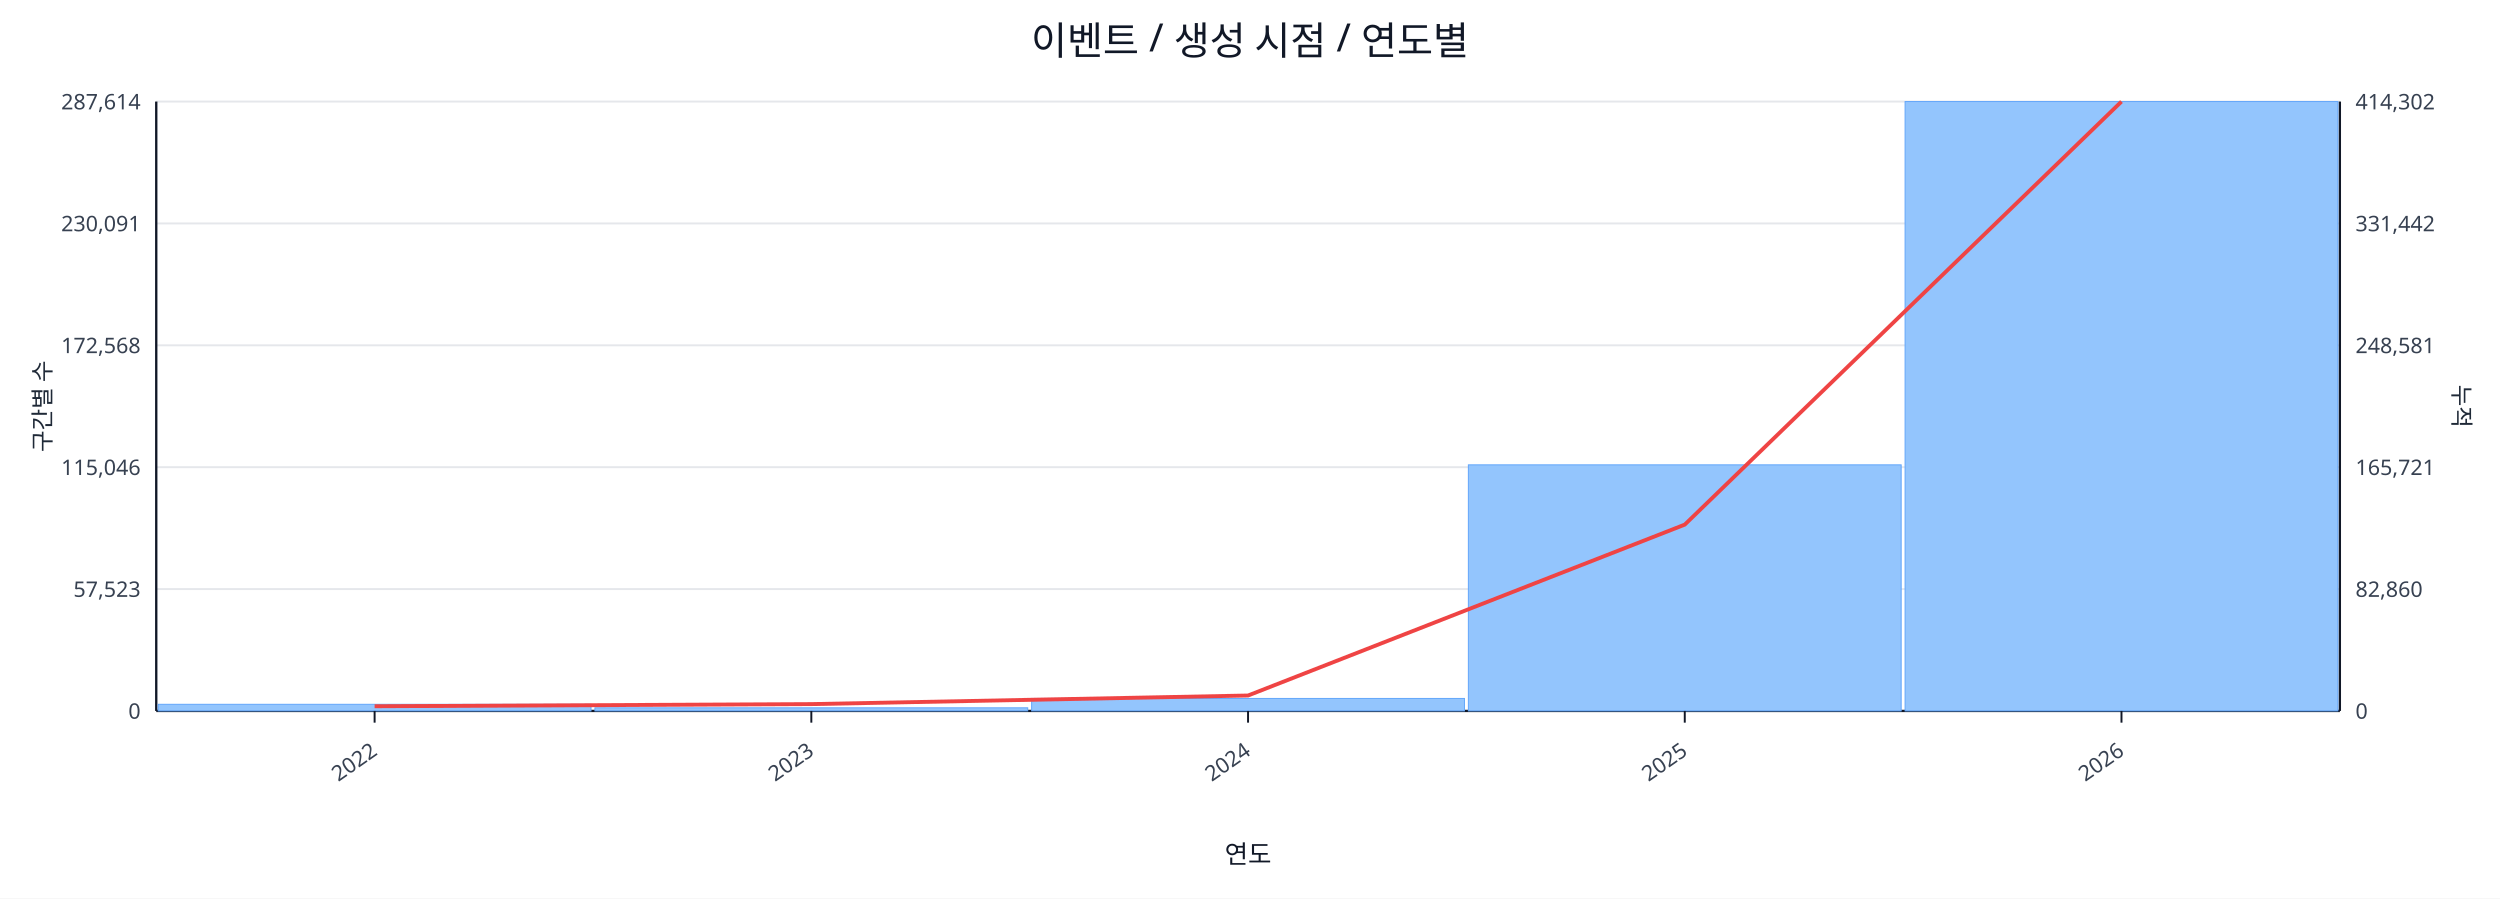
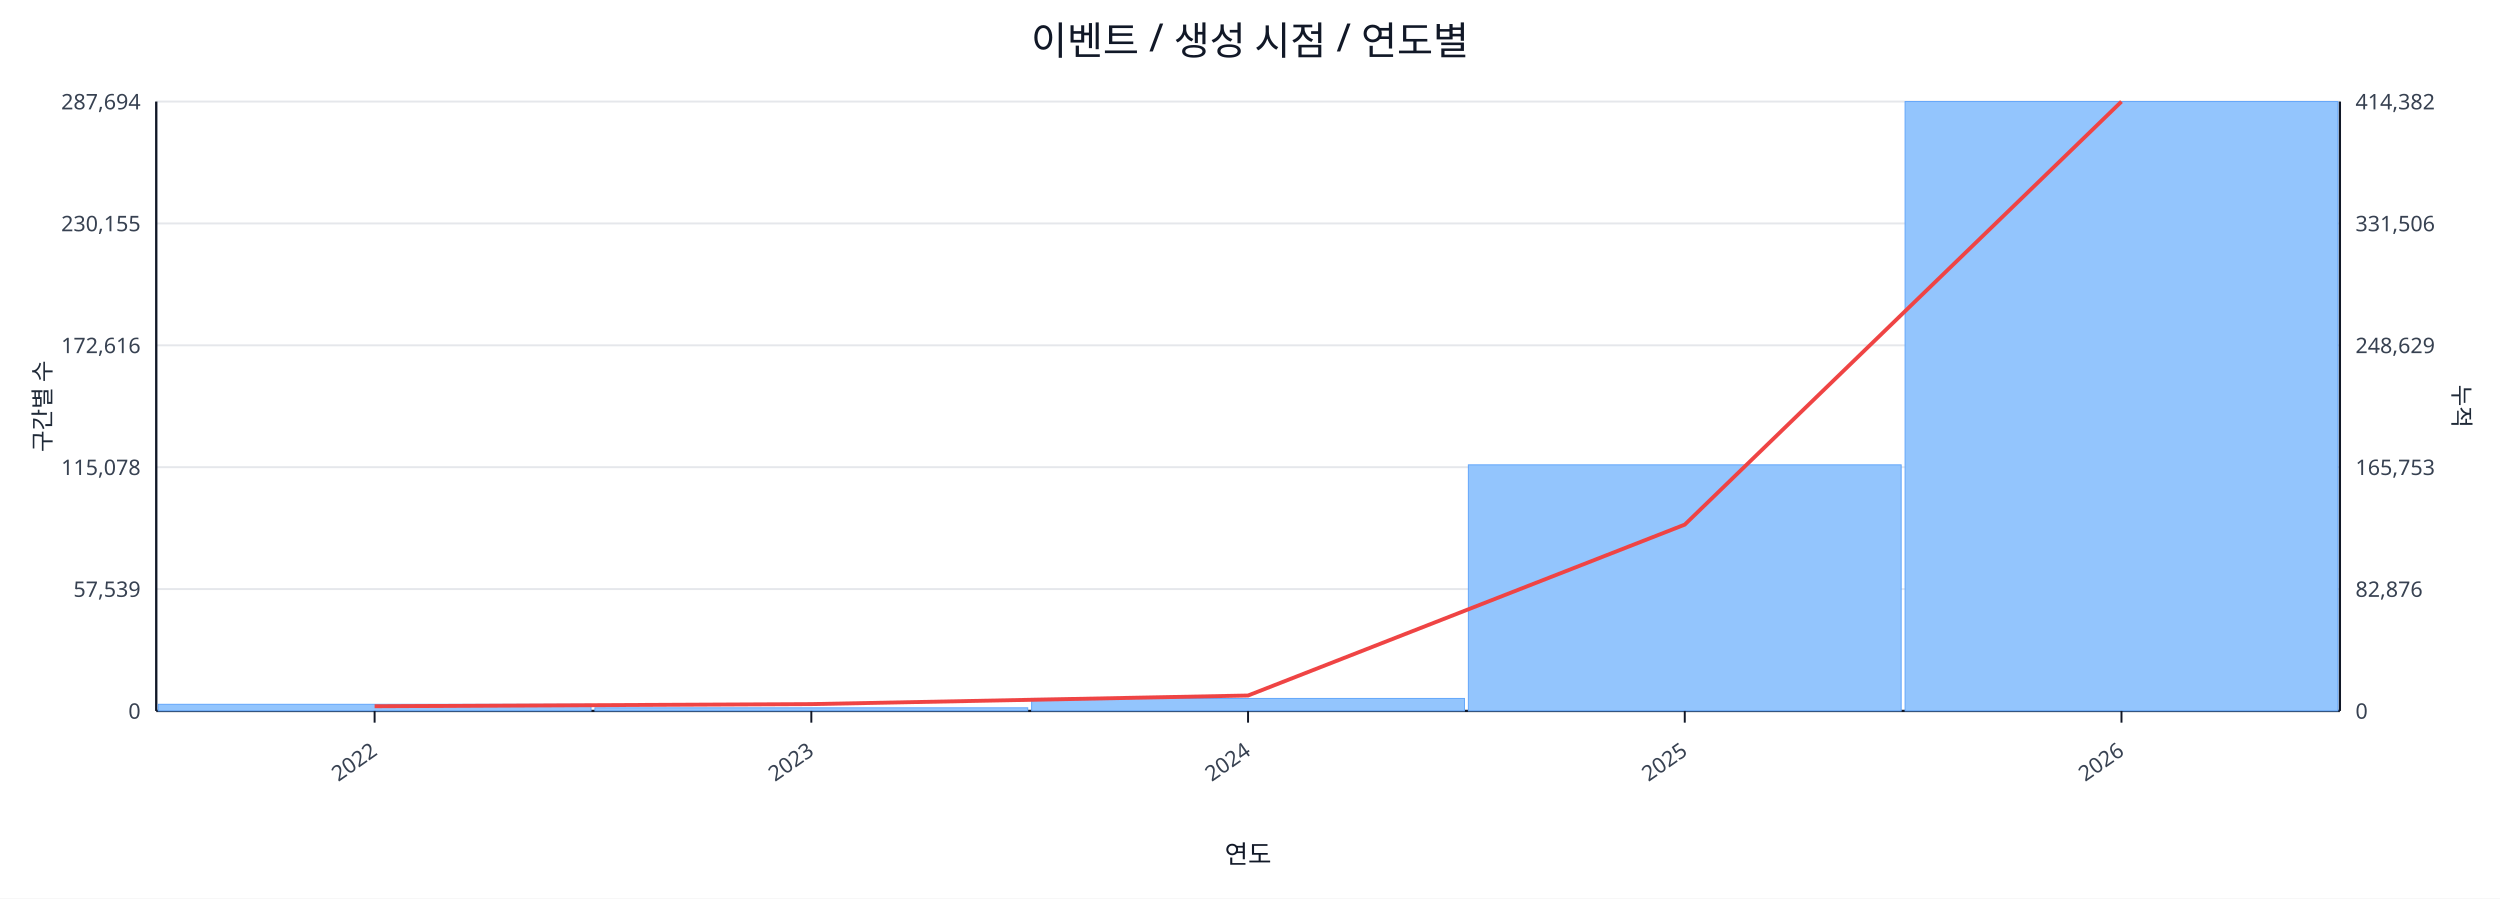
<svg xmlns="http://www.w3.org/2000/svg" width="1280" height="460" viewBox="0 0 1280 460">
  <rect x="0" y="0" width="100%" height="100%" fill="#ffffff" />
  <text x="640.0" y="28" font-size="20" text-anchor="middle" font-family="sans-serif" fill="#111827">이벤트 / 생성 시점 / 연도별</text>
  <line x1="80.0" y1="52.0" x2="1198.0" y2="52.0" stroke="#e5e7eb" stroke-width="1" />
-   <text x="72.0" y="56.0" font-size="11" text-anchor="end" font-family="sans-serif" fill="#374151">287,614</text>
-   <text x="1206.0" y="56.0" font-size="11" text-anchor="start" font-family="sans-serif" fill="#374151">414,302</text>
+   <text x="72.0" y="56.0" font-size="11" text-anchor="end" font-family="sans-serif" fill="#374151">287,694</text>
+   <text x="1206.0" y="56.0" font-size="11" text-anchor="start" font-family="sans-serif" fill="#374151">414,382</text>
  <line x1="80.0" y1="114.4" x2="1198.0" y2="114.4" stroke="#e5e7eb" stroke-width="1" />
-   <text x="72.0" y="118.4" font-size="11" text-anchor="end" font-family="sans-serif" fill="#374151">230,091</text>
-   <text x="1206.0" y="118.4" font-size="11" text-anchor="start" font-family="sans-serif" fill="#374151">331,442</text>
+   <text x="72.0" y="118.4" font-size="11" text-anchor="end" font-family="sans-serif" fill="#374151">230,155</text>
+   <text x="1206.0" y="118.4" font-size="11" text-anchor="start" font-family="sans-serif" fill="#374151">331,506</text>
  <line x1="80.0" y1="176.8" x2="1198.0" y2="176.8" stroke="#e5e7eb" stroke-width="1" />
-   <text x="72.0" y="180.8" font-size="11" text-anchor="end" font-family="sans-serif" fill="#374151">172,568</text>
-   <text x="1206.0" y="180.8" font-size="11" text-anchor="start" font-family="sans-serif" fill="#374151">248,581</text>
+   <text x="72.0" y="180.8" font-size="11" text-anchor="end" font-family="sans-serif" fill="#374151">172,616</text>
+   <text x="1206.0" y="180.8" font-size="11" text-anchor="start" font-family="sans-serif" fill="#374151">248,629</text>
  <line x1="80.0" y1="239.2" x2="1198.0" y2="239.2" stroke="#e5e7eb" stroke-width="1" />
-   <text x="72.0" y="243.2" font-size="11" text-anchor="end" font-family="sans-serif" fill="#374151">115,046</text>
-   <text x="1206.0" y="243.2" font-size="11" text-anchor="start" font-family="sans-serif" fill="#374151">165,721</text>
+   <text x="72.0" y="243.2" font-size="11" text-anchor="end" font-family="sans-serif" fill="#374151">115,078</text>
+   <text x="1206.0" y="243.2" font-size="11" text-anchor="start" font-family="sans-serif" fill="#374151">165,753</text>
  <line x1="80.0" y1="301.6" x2="1198.0" y2="301.6" stroke="#e5e7eb" stroke-width="1" />
-   <text x="72.0" y="305.6" font-size="11" text-anchor="end" font-family="sans-serif" fill="#374151">57,523</text>
-   <text x="1206.0" y="305.6" font-size="11" text-anchor="start" font-family="sans-serif" fill="#374151">82,860</text>
+   <text x="72.0" y="305.6" font-size="11" text-anchor="end" font-family="sans-serif" fill="#374151">57,539</text>
+   <text x="1206.0" y="305.6" font-size="11" text-anchor="start" font-family="sans-serif" fill="#374151">82,876</text>
  <line x1="80.0" y1="364.0" x2="1198.0" y2="364.0" stroke="#e5e7eb" stroke-width="1" />
  <text x="72.0" y="368.0" font-size="11" text-anchor="end" font-family="sans-serif" fill="#374151">0</text>
  <text x="1206.0" y="368.0" font-size="11" text-anchor="start" font-family="sans-serif" fill="#374151">0</text>
  <line x1="80.0" y1="364.0" x2="1198.0" y2="364.0" stroke="#111827" stroke-width="1.2" />
  <line x1="80.0" y1="52.0" x2="80.0" y2="364.0" stroke="#111827" stroke-width="1.2" />
  <line x1="1198.0" y1="52.0" x2="1198.0" y2="364.0" stroke="#111827" stroke-width="1.2" />
  <rect x="81.0" y="360.6" width="221.6" height="3.4" fill="#93c5fd" stroke="#60a5fa" stroke-width="0.5" />
  <rect x="304.6" y="362.4" width="221.6" height="1.6" fill="#93c5fd" stroke="#60a5fa" stroke-width="0.5" />
  <rect x="528.2" y="357.6" width="221.6" height="6.4" fill="#93c5fd" stroke="#60a5fa" stroke-width="0.5" />
  <rect x="751.8" y="238.0" width="221.6" height="126.0" fill="#93c5fd" stroke="#60a5fa" stroke-width="0.5" />
  <rect x="975.4" y="52.0" width="221.6" height="312.0" fill="#93c5fd" stroke="#60a5fa" stroke-width="0.5" />
  <polyline fill="none" stroke="#ef4444" stroke-width="2" points="191.8,361.6 415.4,360.5 639.0,356.1 862.6,268.6 1086.2,52.0" />
  <line x1="191.8" y1="364.0" x2="191.8" y2="370.0" stroke="#111827" stroke-width="1" />
  <text x="193.8" y="386.0" font-size="11" text-anchor="end" transform="rotate(-35 193.8 386.0)" font-family="sans-serif" fill="#374151">2022</text>
  <line x1="415.4" y1="364.0" x2="415.4" y2="370.0" stroke="#111827" stroke-width="1" />
  <text x="417.4" y="386.0" font-size="11" text-anchor="end" transform="rotate(-35 417.4 386.0)" font-family="sans-serif" fill="#374151">2023</text>
  <line x1="639.0" y1="364.0" x2="639.0" y2="370.0" stroke="#111827" stroke-width="1" />
  <text x="641.0" y="386.0" font-size="11" text-anchor="end" transform="rotate(-35 641.0 386.0)" font-family="sans-serif" fill="#374151">2024</text>
  <line x1="862.6" y1="364.0" x2="862.6" y2="370.0" stroke="#111827" stroke-width="1" />
  <text x="864.6" y="386.0" font-size="11" text-anchor="end" transform="rotate(-35 864.6 386.0)" font-family="sans-serif" fill="#374151">2025</text>
  <line x1="1086.2" y1="364.0" x2="1086.2" y2="370.0" stroke="#111827" stroke-width="1" />
  <text x="1088.2" y="386.0" font-size="11" text-anchor="end" transform="rotate(-35 1088.2 386.0)" font-family="sans-serif" fill="#374151">2026</text>
  <text x="26" y="208.0" font-size="12" transform="rotate(-90 26 208.0)" text-anchor="middle" font-family="sans-serif" fill="#1f2937">구간별 수</text>
  <text x="1256.0" y="208.0" font-size="12" transform="rotate(90 1256.0 208.0)" text-anchor="middle" font-family="sans-serif" fill="#1f2937">누적</text>
  <text x="639.0" y="442.0" font-size="13" text-anchor="middle" font-family="sans-serif" fill="#111827">연도</text>
</svg>
